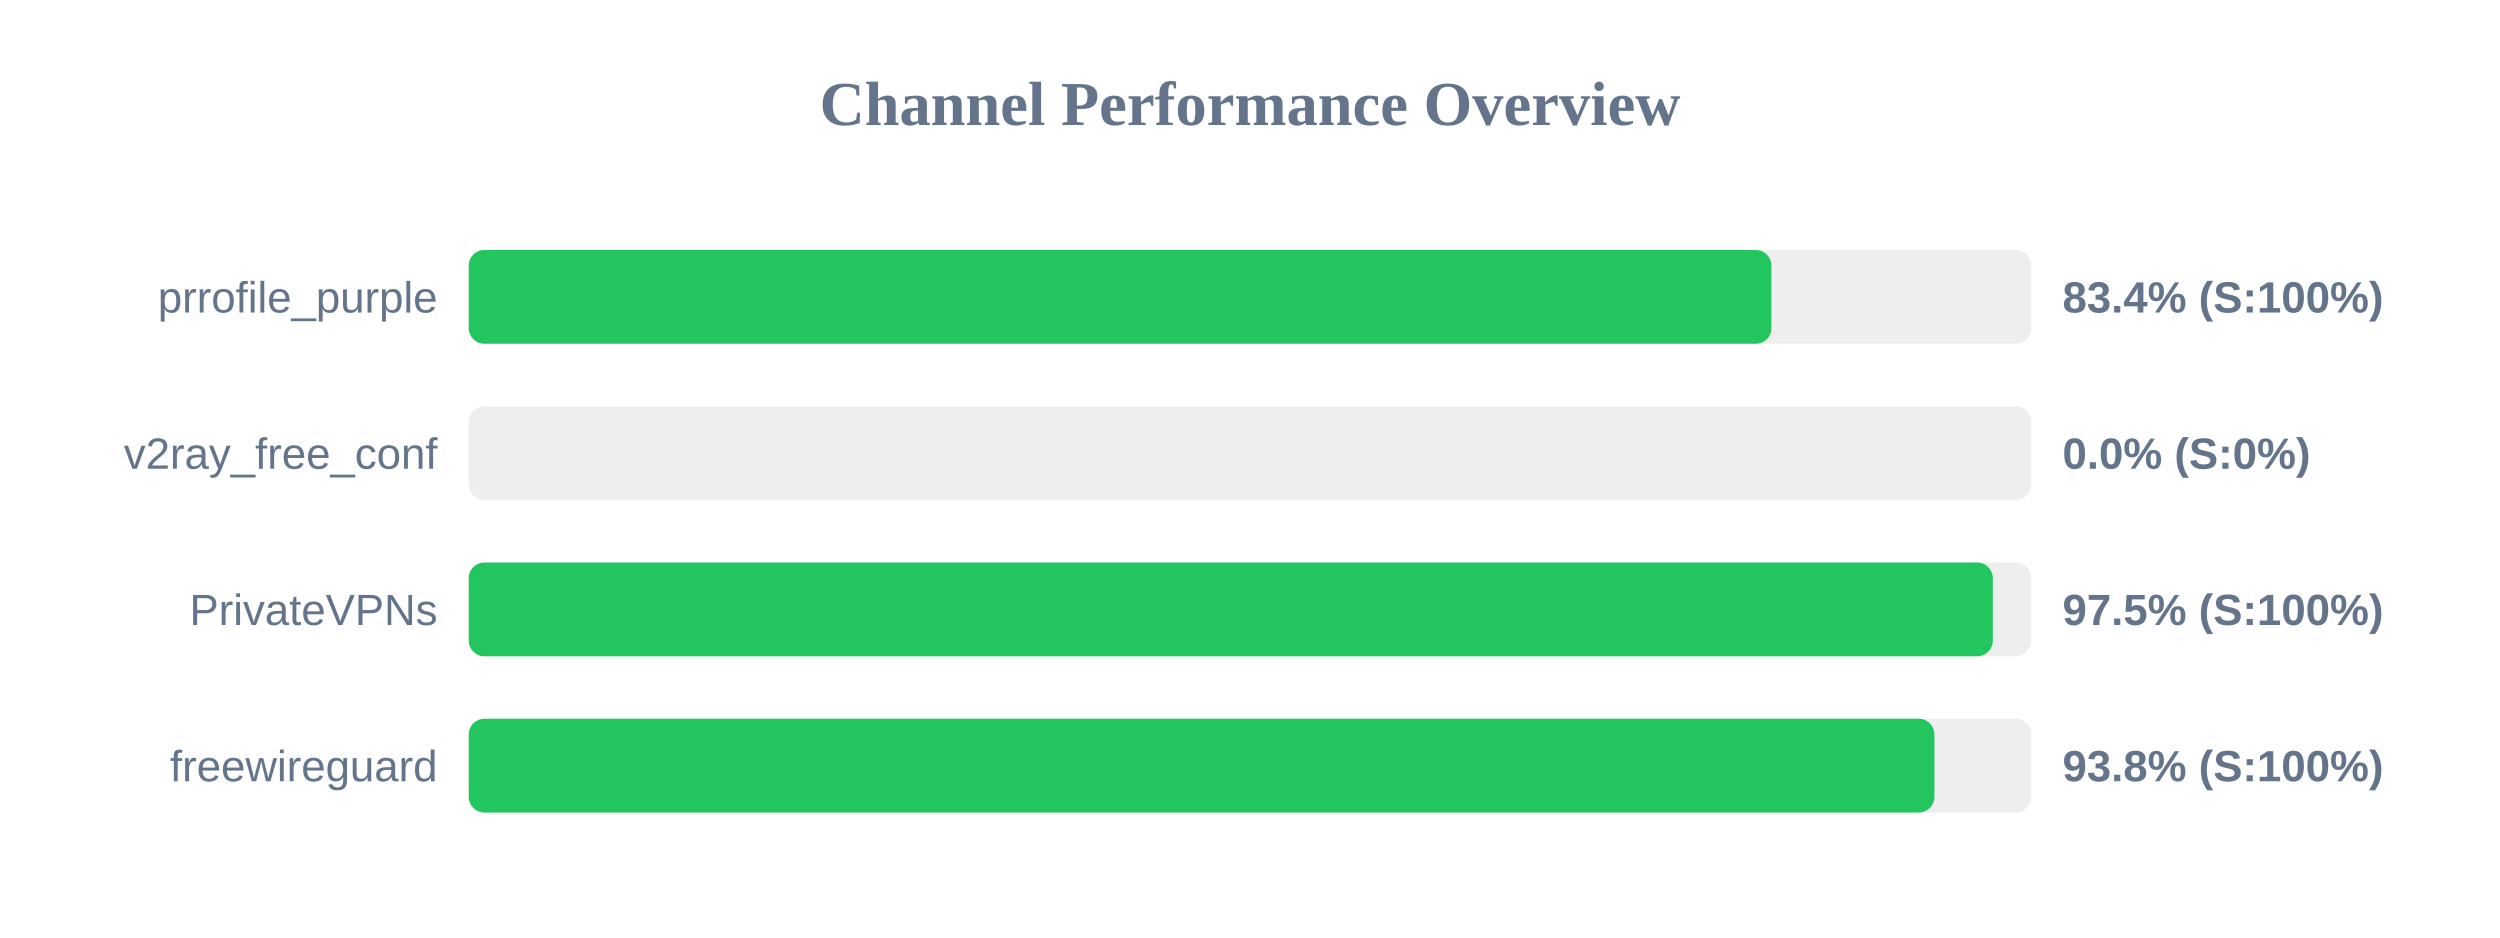
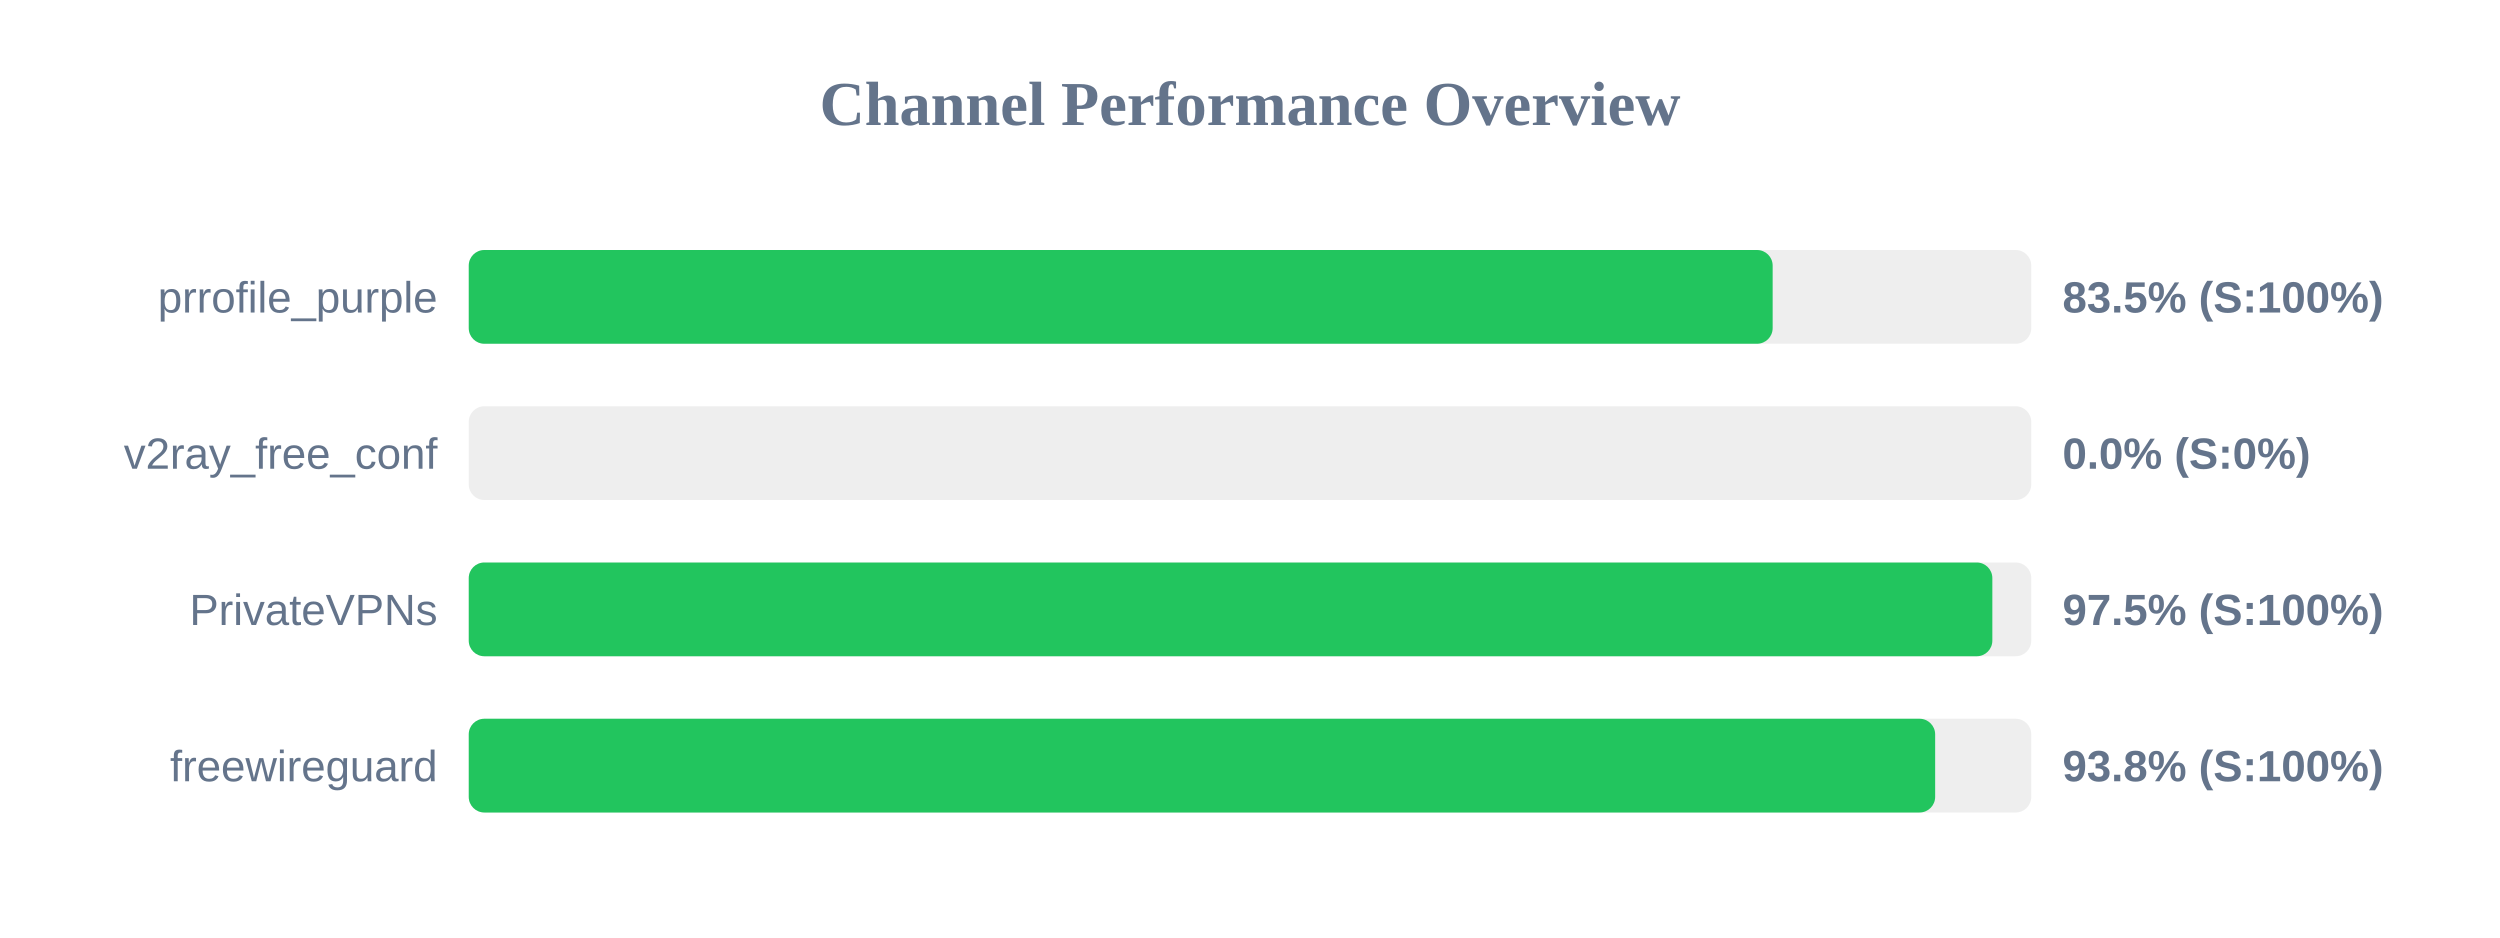
<svg xmlns="http://www.w3.org/2000/svg" width="800" height="300" version="1.1">
  <style>
        .row { font: 14px Arial; fill: #64748b; }
        .score { font: bold 14px Arial; fill: #64748b; }
    </style>
  <text x="400" y="40" text-anchor="middle" font-size="20px" font-weight="bold" fill="#64748b">Channel Performance Overview</text>
  <rect x="150" y="80" width="500" height="30" fill="#eee" rx="5" />
-   <rect x="150" y="80" width="416.85" height="30" fill="#22c55e" rx="5" />
+   <rect x="150" y="80" width="417.25" height="30" fill="#22c55e" rx="5" />
  <text x="140" y="100" text-anchor="end" class="row">prrofile_purple</text>
-   <text x="660" y="100" text-anchor="start" class="score">83.4% (S:100%)</text>
+   <text x="660" y="100" text-anchor="start" class="score">83.5% (S:100%)</text>
  <rect x="150" y="130" width="500" height="30" fill="#eee" rx="5" />
  <rect x="150" y="130" width="0.0" height="30" fill="#ef4444" rx="5" />
  <text x="140" y="150" text-anchor="end" class="row">v2ray_free_conf</text>
  <text x="660" y="150" text-anchor="start" class="score">0.0% (S:0%)</text>
  <rect x="150" y="180" width="500" height="30" fill="#eee" rx="5" />
-   <rect x="150" y="180" width="487.7" height="30" fill="#22c55e" rx="5" />
+   <rect x="150" y="180" width="487.55" height="30" fill="#22c55e" rx="5" />
  <text x="140" y="200" text-anchor="end" class="row">PrivateVPNs</text>
  <text x="660" y="200" text-anchor="start" class="score">97.5% (S:100%)</text>
  <rect x="150" y="230" width="500" height="30" fill="#eee" rx="5" />
-   <rect x="150" y="230" width="469.0" height="30" fill="#22c55e" rx="5" />
+   <rect x="150" y="230" width="469.25" height="30" fill="#22c55e" rx="5" />
  <text x="140" y="250" text-anchor="end" class="row">freewireguard</text>
  <text x="660" y="250" text-anchor="start" class="score">93.8% (S:100%)</text>
</svg>
